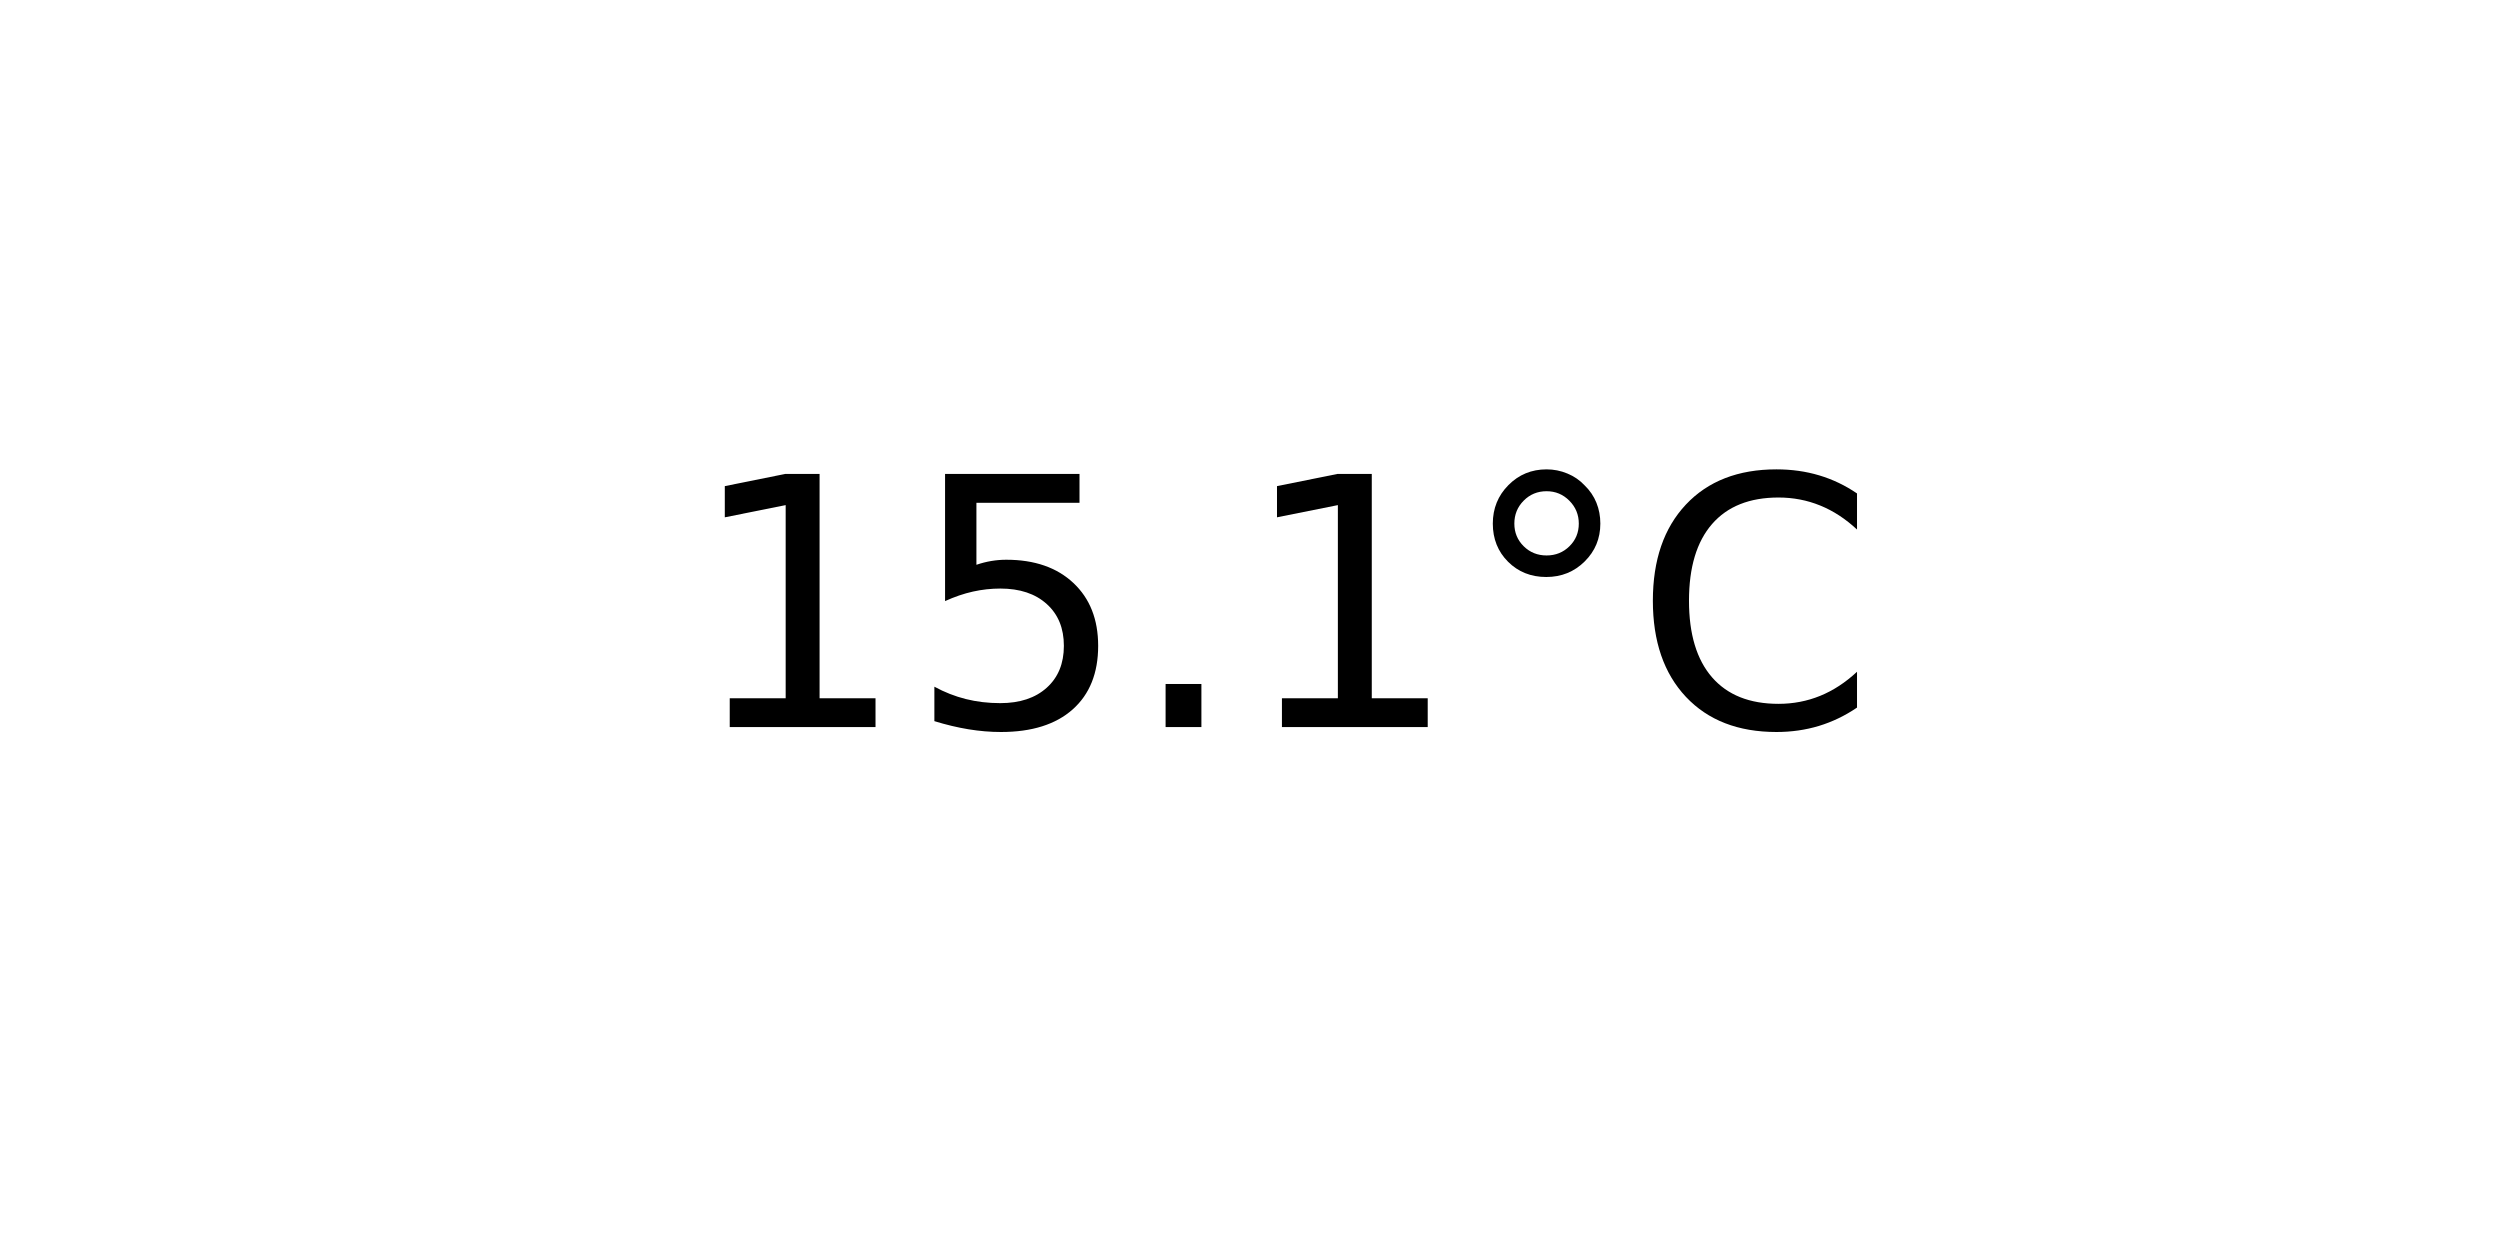
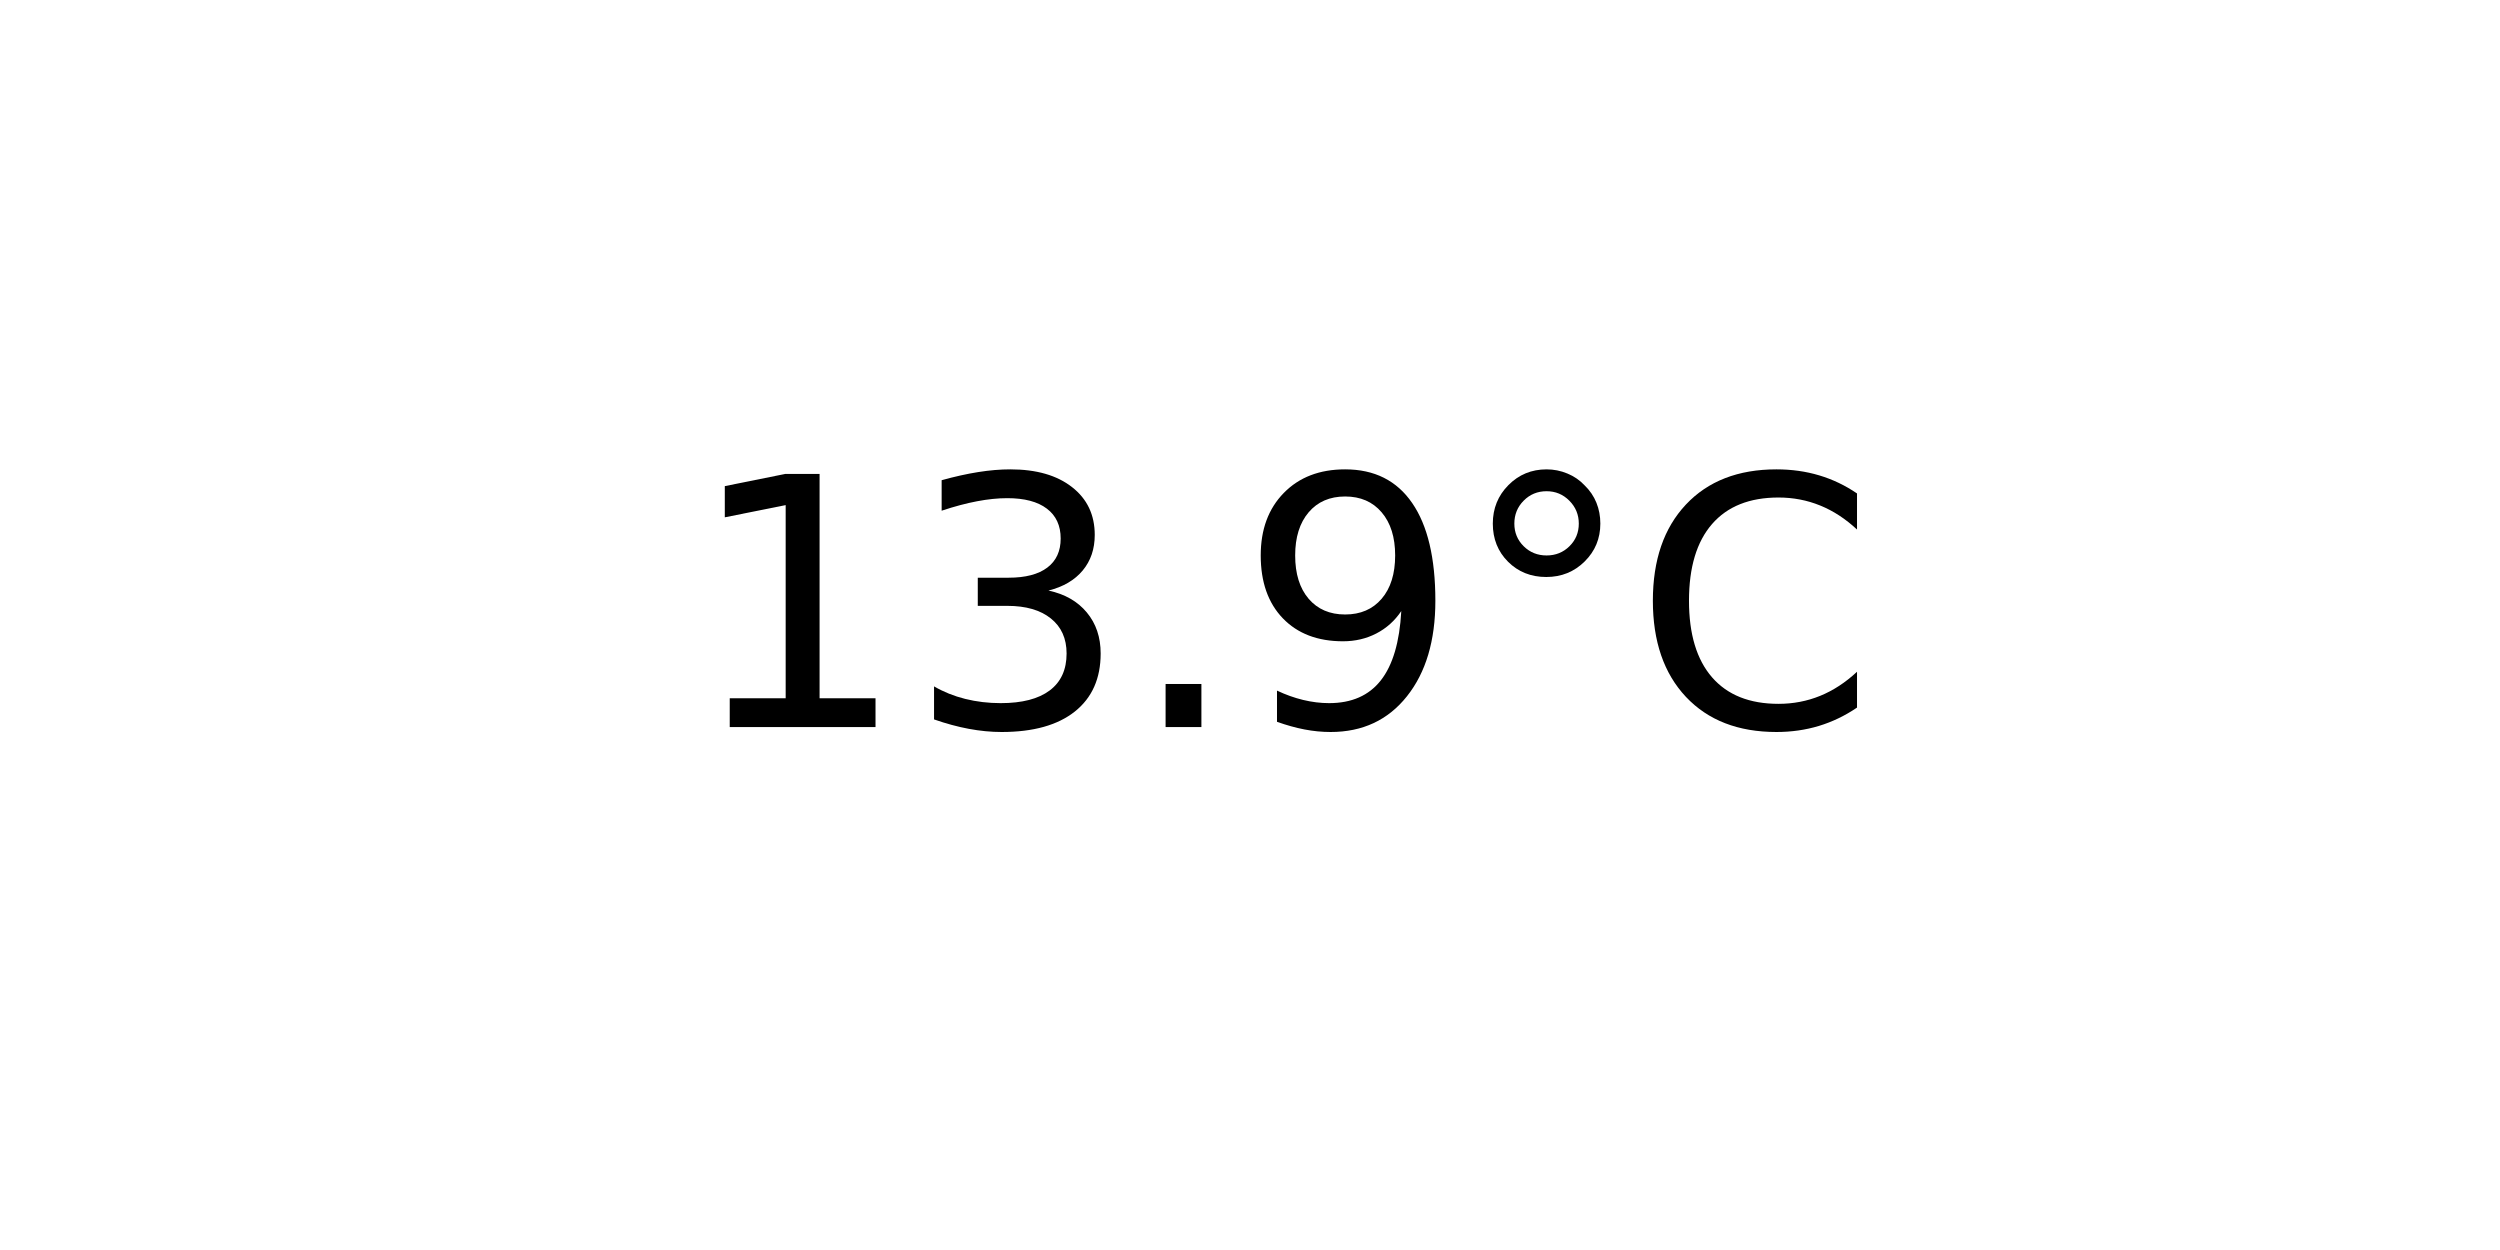
<svg xmlns="http://www.w3.org/2000/svg" xmlns:xlink="http://www.w3.org/1999/xlink" width="72pt" height="36pt" viewBox="0 0 72 36" version="1.1">
  <defs>
    <style type="text/css">*{stroke-linejoin: round; stroke-linecap: butt}</style>
  </defs>
  <g id="figure_1">
    <g id="axes_1">
      <g id="text_1">
        <g transform="translate(19.77578 20.93937) scale(0.1 -0.1)">
          <defs>
            <path id="DejaVuSans-31" d="M 794 531  L 1825 531  L 1825 4091  L 703 3866  L 703 4441  L 1819 4666  L 2450 4666  L 2450 531  L 3481 531  L 3481 0  L 794 0  L 794 531  z " transform="scale(0.015625)" />
-             <path id="DejaVuSans-35" d="M 691 4666  L 3169 4666  L 3169 4134  L 1269 4134  L 1269 2991  Q 1406 3038 1543 3061  Q 1681 3084 1819 3084  Q 2600 3084 3056 2656  Q 3513 2228 3513 1497  Q 3513 744 3044 326  Q 2575 -91 1722 -91  Q 1428 -91 1123 -41  Q 819 9 494 109  L 494 744  Q 775 591 1075 516  Q 1375 441 1709 441  Q 2250 441 2565 725  Q 2881 1009 2881 1497  Q 2881 1984 2565 2268  Q 2250 2553 1709 2553  Q 1456 2553 1204 2497  Q 953 2441 691 2322  L 691 4666  z " transform="scale(0.015625)" />
+             <path id="DejaVuSans-33" d="M 2597 2516  Q 3050 2419 3304 2112  Q 3559 1806 3559 1356  Q 3559 666 3084 287  Q 2609 -91 1734 -91  Q 1441 -91 1130 -33  Q 819 25 488 141  L 488 750  Q 750 597 1062 519  Q 1375 441 1716 441  Q 2309 441 2620 675  Q 2931 909 2931 1356  Q 2931 1769 2642 2001  Q 2353 2234 1838 2234  L 1294 2234  L 1294 2753  L 1863 2753  Q 2328 2753 2575 2939  Q 2822 3125 2822 3475  Q 2822 3834 2567 4026  Q 2313 4219 1838 4219  Q 1578 4219 1281 4162  Q 984 4106 628 3988  L 628 4550  Q 988 4650 1302 4700  Q 1616 4750 1894 4750  Q 2613 4750 3031 4423  Q 3450 4097 3450 3541  Q 3450 3153 3228 2886  Q 3006 2619 2597 2516  z " transform="scale(0.015625)" />
            <path id="DejaVuSans-2e" d="M 684 794  L 1344 794  L 1344 0  L 684 0  L 684 794  z " transform="scale(0.015625)" />
+             <path id="DejaVuSans-39" d="M 703 97  L 703 672  Q 941 559 1184 500  Q 1428 441 1663 441  Q 2288 441 2617 861  Q 2947 1281 2994 2138  Q 2813 1869 2534 1725  Q 2256 1581 1919 1581  Q 1219 1581 811 2004  Q 403 2428 403 3163  Q 403 3881 828 4315  Q 1253 4750 1959 4750  Q 2769 4750 3195 4129  Q 3622 3509 3622 2328  Q 3622 1225 3098 567  Q 2575 -91 1691 -91  Q 1453 -91 1209 -44  Q 966 3 703 97  z M 1959 2075  Q 2384 2075 2632 2365  Q 2881 2656 2881 3163  Q 2881 3666 2632 3958  Q 2384 4250 1959 4250  Q 1534 4250 1286 3958  Q 1038 3666 1038 3163  Q 1038 2656 1286 2365  Q 1534 2075 1959 2075  z " transform="scale(0.015625)" />
            <path id="DejaVuSans-b0" d="M 1600 4347  Q 1350 4347 1178 4173  Q 1006 4000 1006 3750  Q 1006 3503 1178 3333  Q 1350 3163 1600 3163  Q 1850 3163 2022 3333  Q 2194 3503 2194 3750  Q 2194 3997 2020 4172  Q 1847 4347 1600 4347  z M 1600 4750  Q 1800 4750 1984 4673  Q 2169 4597 2303 4453  Q 2447 4313 2519 4134  Q 2591 3956 2591 3750  Q 2591 3338 2302 3052  Q 2013 2766 1594 2766  Q 1172 2766 890 3047  Q 609 3328 609 3750  Q 609 4169 896 4459  Q 1184 4750 1600 4750  z " transform="scale(0.015625)" />
            <path id="DejaVuSans-43" d="M 4122 4306  L 4122 3641  Q 3803 3938 3442 4084  Q 3081 4231 2675 4231  Q 1875 4231 1450 3742  Q 1025 3253 1025 2328  Q 1025 1406 1450 917  Q 1875 428 2675 428  Q 3081 428 3442 575  Q 3803 722 4122 1019  L 4122 359  Q 3791 134 3420 21  Q 3050 -91 2638 -91  Q 1578 -91 968 557  Q 359 1206 359 2328  Q 359 3453 968 4101  Q 1578 4750 2638 4750  Q 3056 4750 3426 4639  Q 3797 4528 4122 4306  z " transform="scale(0.015625)" />
          </defs>
          <use xlink:href="#DejaVuSans-31" />
-           <use xlink:href="#DejaVuSans-35" x="63.623" />
+           <use xlink:href="#DejaVuSans-33" x="63.623" />
          <use xlink:href="#DejaVuSans-2e" x="127.246" />
-           <use xlink:href="#DejaVuSans-31" x="159.033" />
+           <use xlink:href="#DejaVuSans-39" x="159.033" />
          <use xlink:href="#DejaVuSans-b0" x="222.656" />
          <use xlink:href="#DejaVuSans-43" x="272.656" />
        </g>
      </g>
    </g>
  </g>
</svg>
